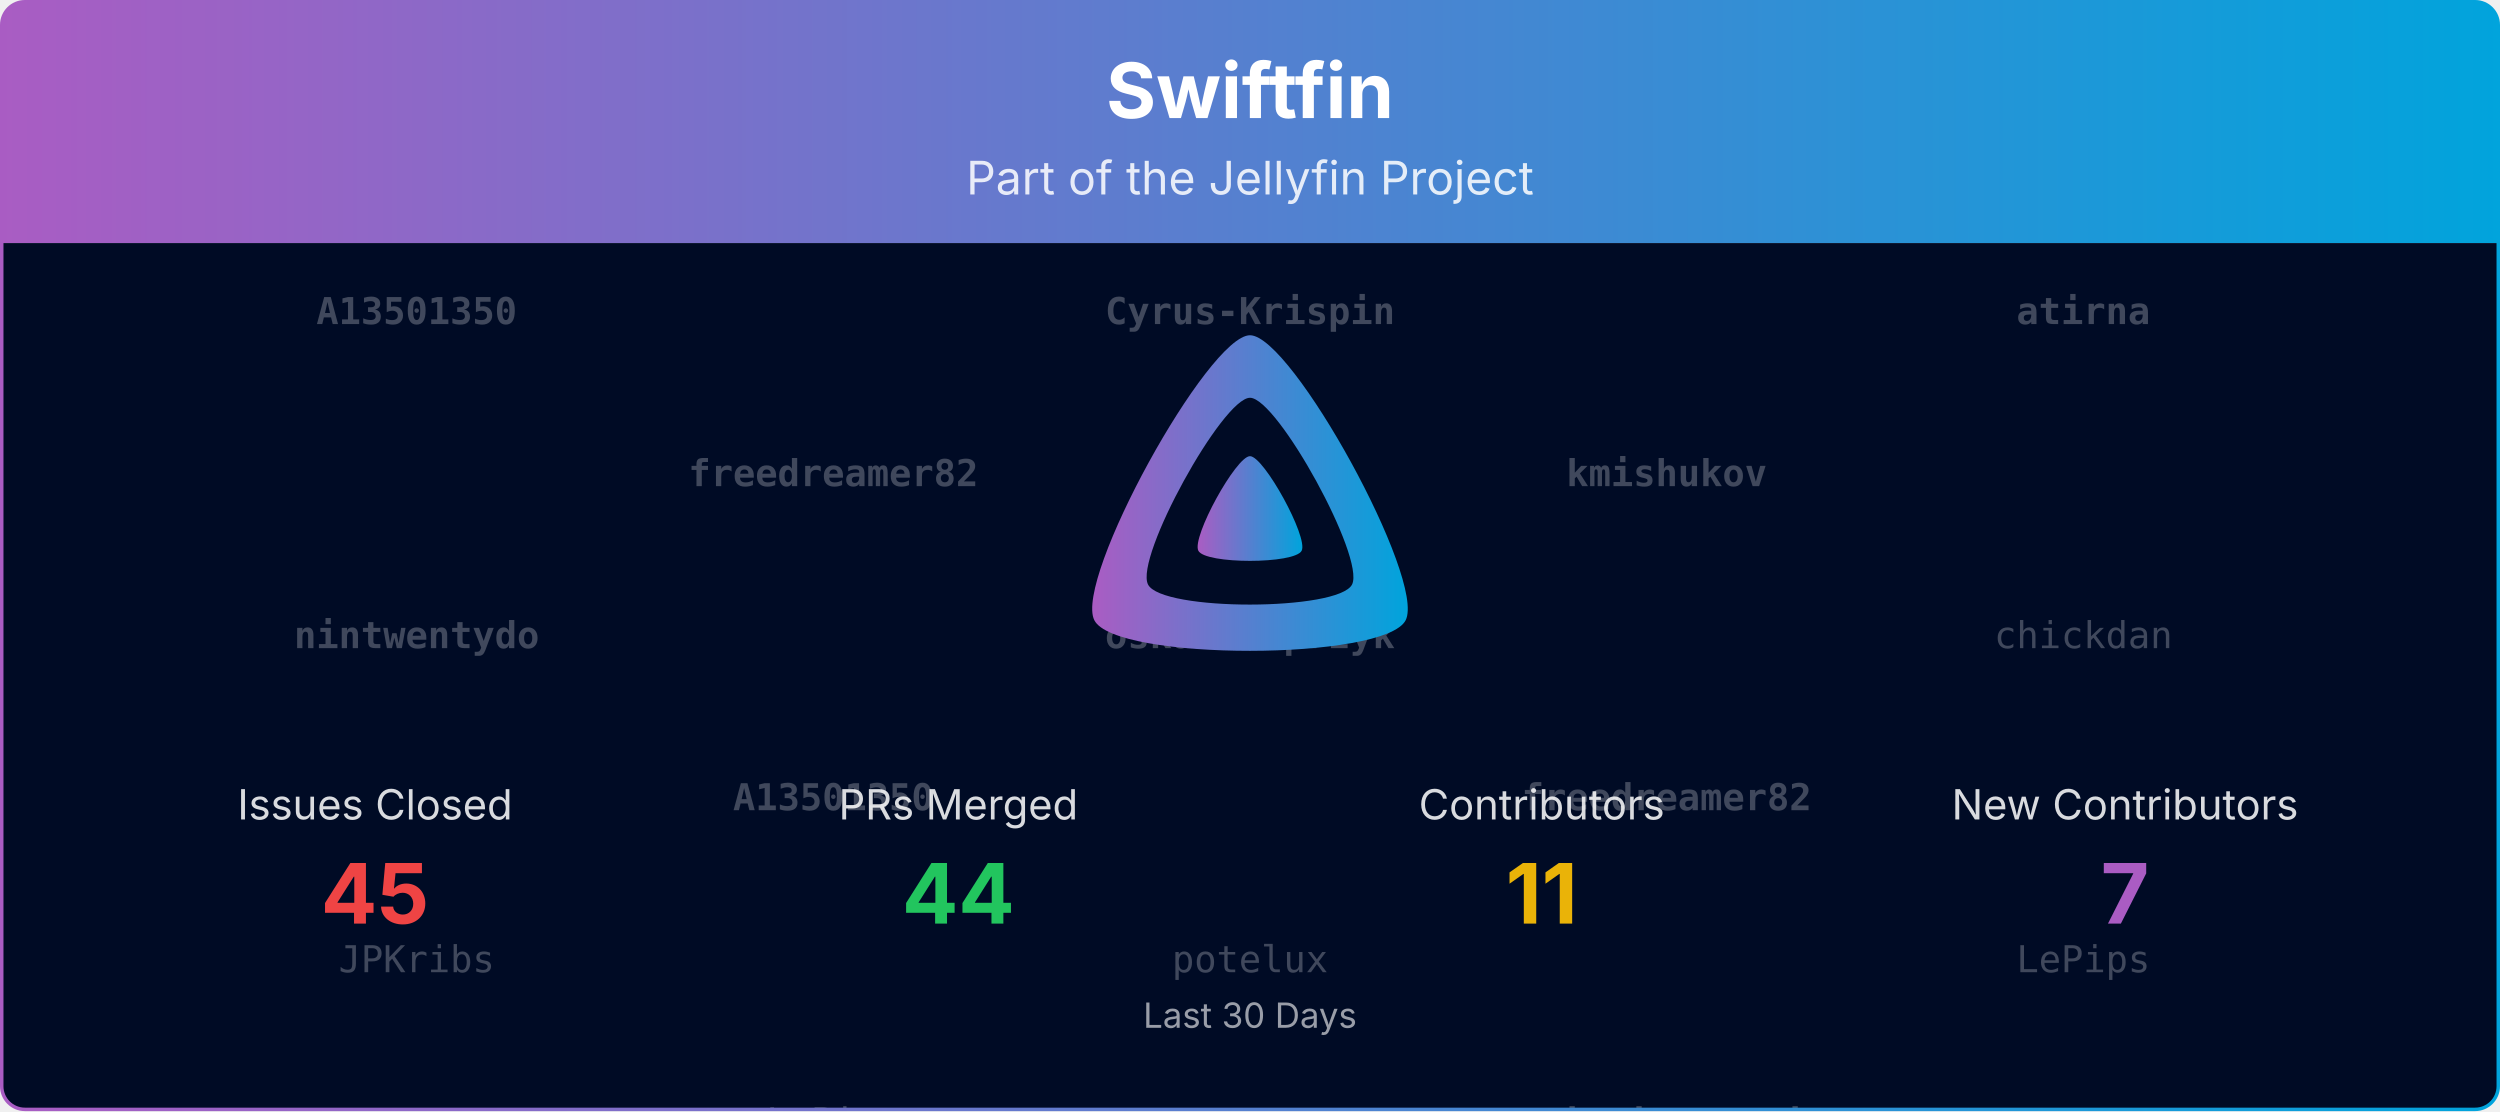
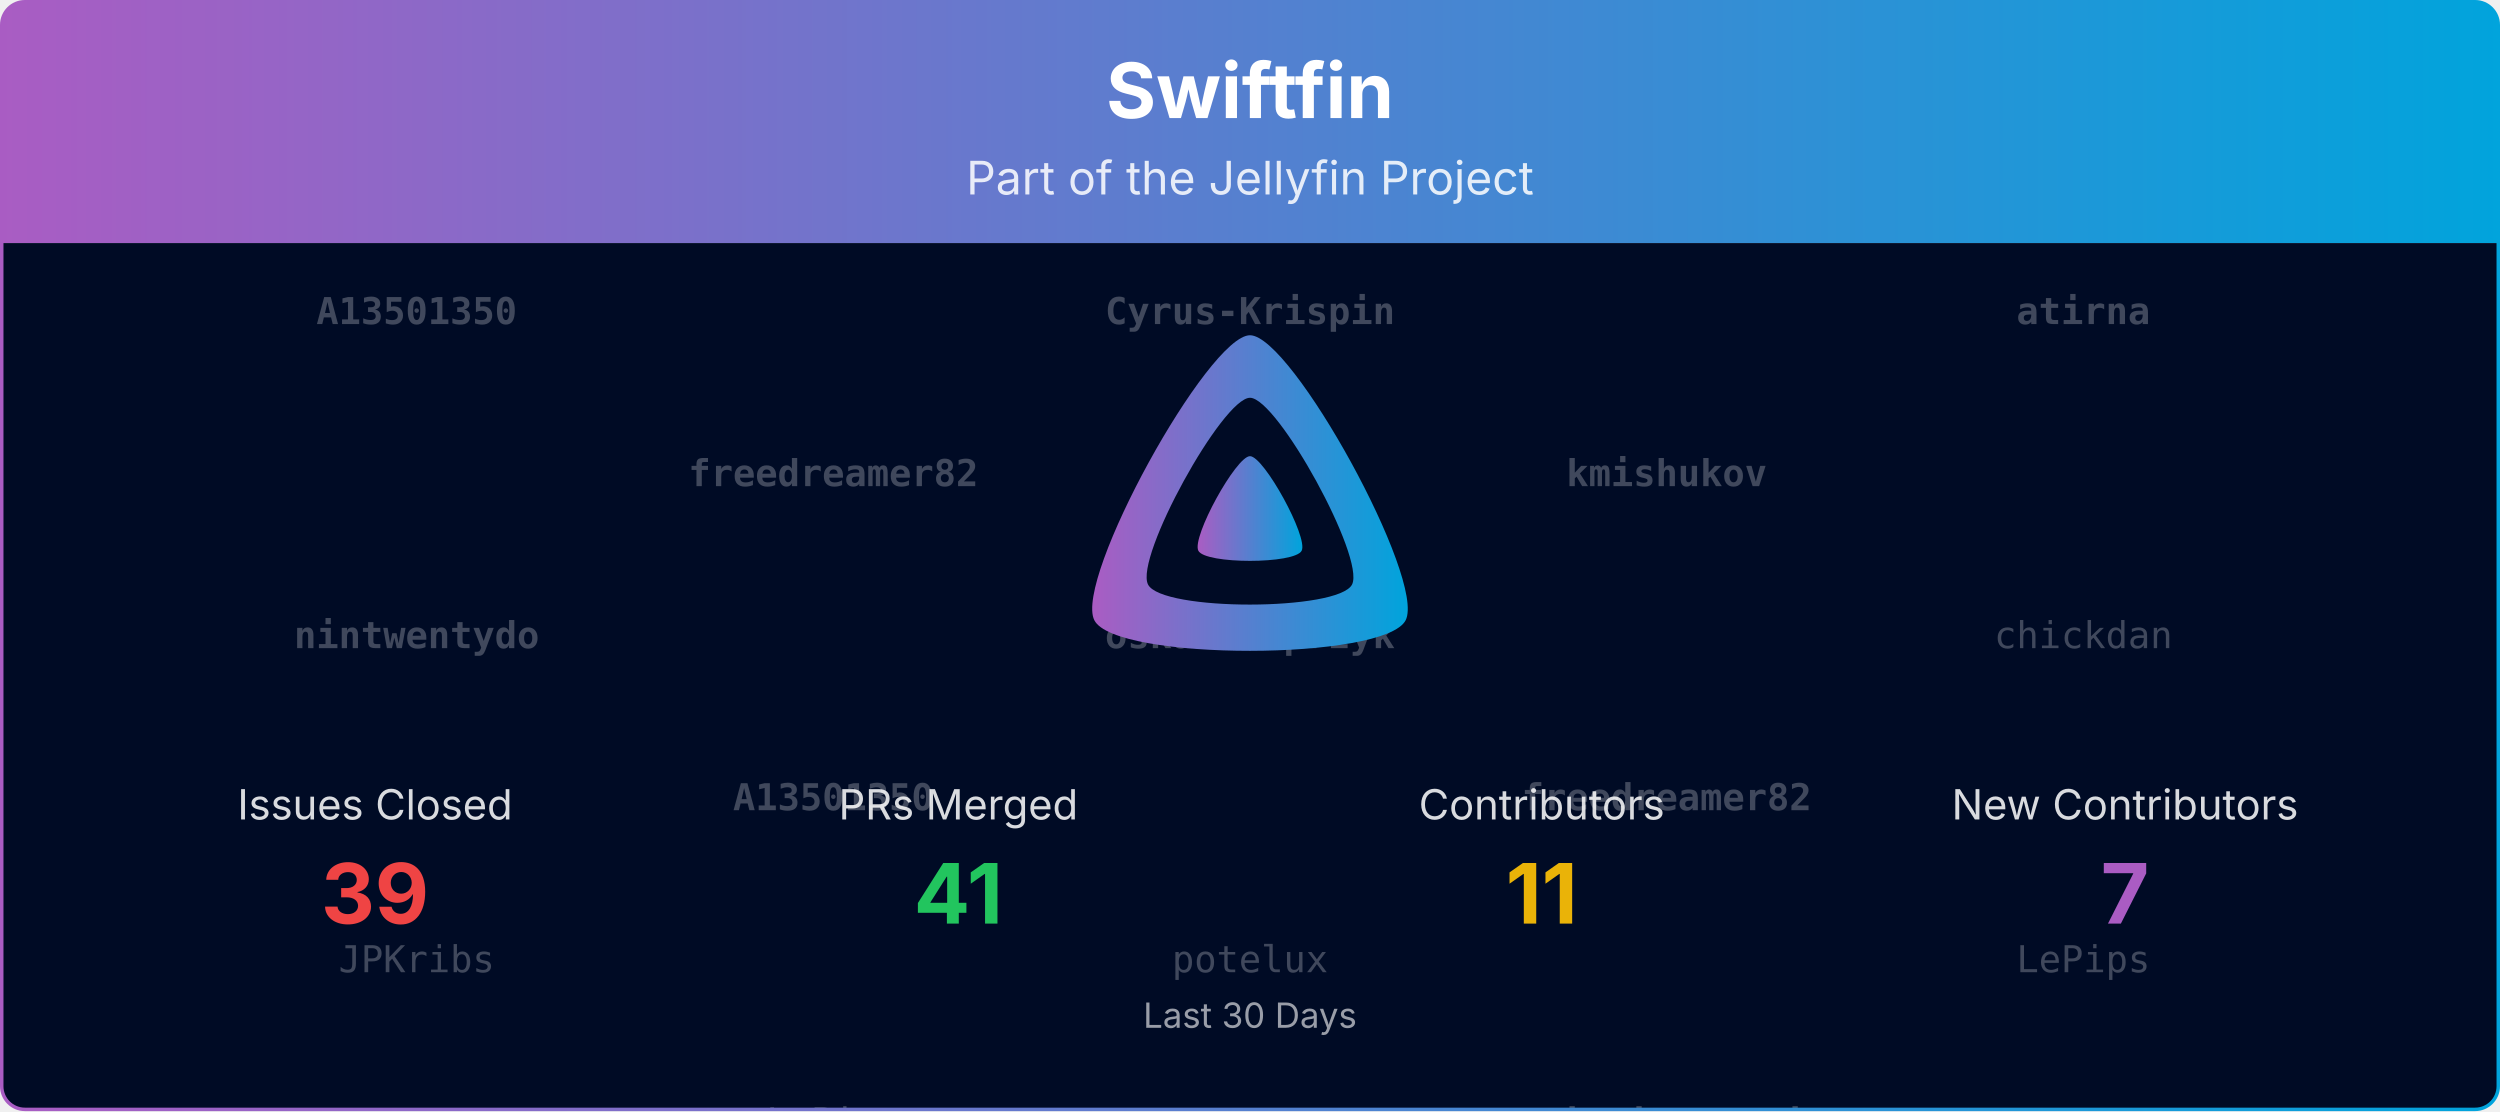
<svg xmlns="http://www.w3.org/2000/svg" viewBox="0 0 1080 480" width="100%" role="img" aria-label="Swiftfin">
  <defs>
    <linearGradient id="banner-swiftfin-grad" x1="0" y1="0" x2="1" y2="0">
      <stop offset="0%" stop-color="#AA5CC3" />
      <stop offset="100%" stop-color="#00A4DC" />
    </linearGradient>
    <clipPath id="banner-swiftfin-grad-clip">
      <rect x="0.75" y="0.75" width="1078.5" height="478.5" rx="10" ry="10" />
    </clipPath>
  </defs>
  <defs>
    <clipPath id="banner-swiftfin-grad-rain-clip">
      <rect x="0.75" y="105" width="1078.5" height="374.25" />
    </clipPath>
  </defs>
  <g clip-path="url(#banner-swiftfin-grad-clip)">
    <path d="M0.75,10.75 A10.0,10.0 0 0 1 10.75,0.75 L1069.25,0.75 A10.0,10.0 0 0 1 1079.25,10.75 L1079.25,105.00 L0.75,105.00 Z" fill="url(#banner-swiftfin-grad)" />
    <text x="540.0" y="51" text-anchor="middle" font-size="33" font-weight="700" font-family="Plus Jakarta Sans, system-ui, -apple-system, Segoe UI, sans-serif" fill="#ffffff">Swiftfin</text>
    <text x="540.0" y="84" text-anchor="middle" font-size="20" font-family="Plus Jakarta Sans, system-ui, -apple-system, Segoe UI, sans-serif" fill="#ffffff" opacity="0.85">Part of the Jellyfin Project</text>
    <rect x="0.75" y="105" width="1078.5" height="374.25" fill="#000b25" />
    <g opacity="0.25" clip-path="url(#banner-swiftfin-grad-rain-clip)" font-family="ui-monospace, SFMono-Regular, Menlo, Consolas, monospace" font-size="16" fill="#ffffff" text-anchor="middle">
      <g transform="translate(180.00,105)">
        <g>
          <animateTransform attributeName="transform" type="translate" values="0,-420;0,0" dur="10.00s" begin="-0.00s" repeatCount="indefinite" />
          <text y="35.0" font-weight="700">A13501350</text>
          <text y="175.0" font-weight="700">nintwentydo</text>
          <text y="315.0">JPKribs</text>
          <text y="455.0" font-weight="700">A13501350</text>
          <text y="595.0" font-weight="700">nintwentydo</text>
          <text y="735.0">JPKribs</text>
        </g>
      </g>
      <g transform="translate(540.00,105)">
        <g>
          <animateTransform attributeName="transform" type="translate" values="0,-420;0,0" dur="10.00s" begin="-1.91s" repeatCount="indefinite" />
          <text y="35.0" font-weight="700">Cyrus-Krispin</text>
          <text y="175.0" font-weight="700">oskarkasprzyk</text>
          <text y="315.0">potelux</text>
          <text y="455.0" font-weight="700">Cyrus-Krispin</text>
          <text y="595.0" font-weight="700">oskarkasprzyk</text>
          <text y="735.0">potelux</text>
        </g>
      </g>
      <g transform="translate(900.00,105)">
        <g>
          <animateTransform attributeName="transform" type="translate" values="0,-420;0,0" dur="10.00s" begin="-3.82s" repeatCount="indefinite" />
          <text y="35.0" font-weight="700">atirna</text>
          <text y="175.0">chickdan</text>
          <text y="315.0">LePips</text>
          <text y="455.0" font-weight="700">atirna</text>
          <text y="595.0">chickdan</text>
          <text y="735.0">LePips</text>
        </g>
      </g>
      <g transform="translate(360.00,105)">
        <g>
          <animateTransform attributeName="transform" type="translate" values="0,-420;0,0" dur="10.00s" begin="-5.73s" repeatCount="indefinite" />
          <text y="105.0" font-weight="700">freedreamer82</text>
          <text y="245.0" font-weight="700">A13501350</text>
          <text y="385.0">LePips</text>
          <text y="525.0" font-weight="700">freedreamer82</text>
          <text y="665.0" font-weight="700">A13501350</text>
          <text y="805.0">LePips</text>
        </g>
      </g>
      <g transform="translate(720.00,105)">
        <g>
          <animateTransform attributeName="transform" type="translate" values="0,-420;0,0" dur="10.00s" begin="-7.64s" repeatCount="indefinite" />
          <text y="105.0" font-weight="700">kmishukov</text>
          <text y="245.0" font-weight="700">freedreamer82</text>
          <text y="385.0" font-weight="700">oskarkasprzyk</text>
          <text y="525.0" font-weight="700">kmishukov</text>
          <text y="665.0" font-weight="700">freedreamer82</text>
          <text y="805.0" font-weight="700">oskarkasprzyk</text>
        </g>
      </g>
    </g>
    <g transform="translate(465.00,138.00) scale(0.29297)">
      <path fill="url(#banner-swiftfin-grad)" fill-rule="evenodd" d="M256,23.3c-61.6,0-259.8,359.4-229.6,420.1s429.3,60,459.2,0S317.6,23.3,256,23.3zM406.5,390.8c-19.6,39.3-281.1,39.8-300.9,0s110.1-275.3,150.4-275.3S426.1,351.4,406.5,390.8z" />
      <path fill="url(#banner-swiftfin-grad)" d="M256,201.6c-20.4,0-86.2,119.3-76.2,139.4s142.5,19.9,152.4,0S276.5,201.6,256,201.6z" />
    </g>
    <text x="162.0" y="354.0" text-anchor="middle" font-size="18" font-family="Plus Jakarta Sans, system-ui, -apple-system, Segoe UI, sans-serif" fill="#ffffff" opacity="0.85">Issues Closed</text>
-     <text x="162.0" y="399.0" text-anchor="middle" font-size="36" font-weight="700" font-family="Plus Jakarta Sans, system-ui, -apple-system, Segoe UI, sans-serif" fill="#ef4444">45</text>
+     <text x="162.0" y="399.0" text-anchor="middle" font-size="36" font-weight="700" font-family="Plus Jakarta Sans, system-ui, -apple-system, Segoe UI, sans-serif" fill="#ef4444">39</text>
    <text x="414.0" y="354.0" text-anchor="middle" font-size="18" font-family="Plus Jakarta Sans, system-ui, -apple-system, Segoe UI, sans-serif" fill="#ffffff" opacity="0.85">PRs Merged</text>
-     <text x="414.0" y="399.0" text-anchor="middle" font-size="36" font-weight="700" font-family="Plus Jakarta Sans, system-ui, -apple-system, Segoe UI, sans-serif" fill="#22c55e">44</text>
+     <text x="414.0" y="399.0" text-anchor="middle" font-size="36" font-weight="700" font-family="Plus Jakarta Sans, system-ui, -apple-system, Segoe UI, sans-serif" fill="#22c55e">41</text>
    <text x="666.0" y="354.0" text-anchor="middle" font-size="18" font-family="Plus Jakarta Sans, system-ui, -apple-system, Segoe UI, sans-serif" fill="#ffffff" opacity="0.85">Contributors</text>
    <text x="666.0" y="399.0" text-anchor="middle" font-size="36" font-weight="700" font-family="Plus Jakarta Sans, system-ui, -apple-system, Segoe UI, sans-serif" fill="#eab308">11</text>
    <text x="918.0" y="354.0" text-anchor="middle" font-size="18" font-family="Plus Jakarta Sans, system-ui, -apple-system, Segoe UI, sans-serif" fill="#ffffff" opacity="0.85">New Contributors</text>
    <text x="918.0" y="399.0" text-anchor="middle" font-size="36" font-weight="700" font-family="Plus Jakarta Sans, system-ui, -apple-system, Segoe UI, sans-serif" fill="#AA5CC3">7</text>
    <text x="540.0" y="444.0" text-anchor="middle" font-size="15" font-family="Plus Jakarta Sans, system-ui, -apple-system, Segoe UI, sans-serif" fill="#ffffff" opacity="0.6">Last 30 Days</text>
  </g>
  <rect x="0.75" y="0.75" width="1078.5" height="478.5" rx="10" ry="10" fill="none" stroke="url(#banner-swiftfin-grad)" stroke-width="1.5" />
</svg>
